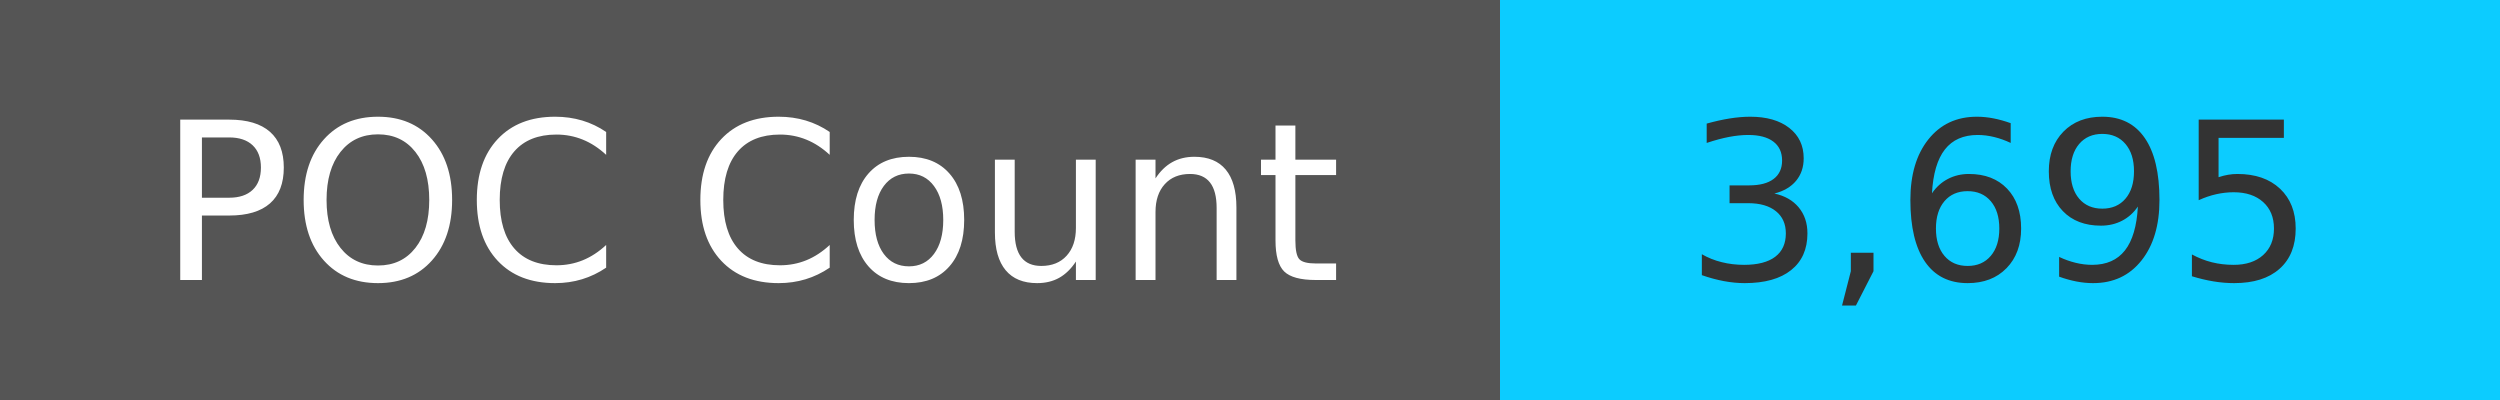
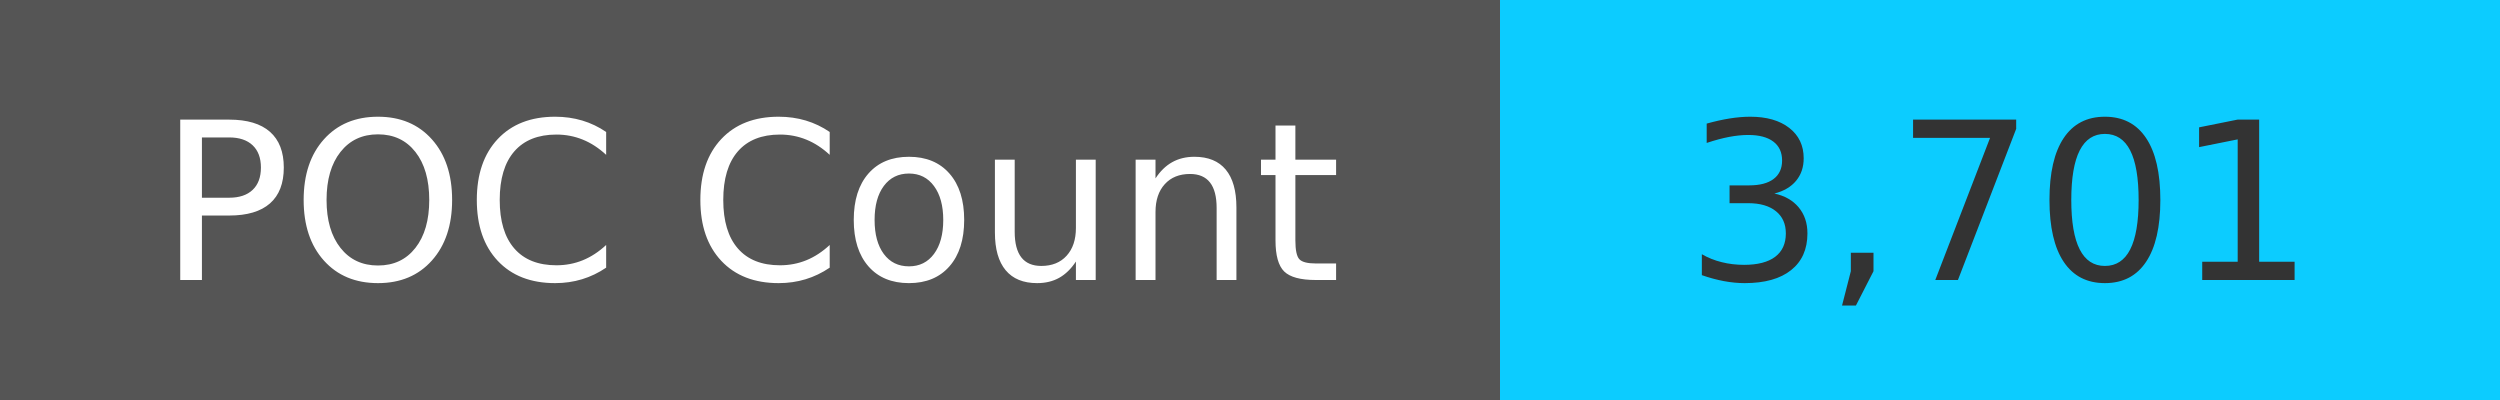
<svg xmlns="http://www.w3.org/2000/svg" width="125" height="20" role="img">
  <linearGradient id="s" x2="0" y2="100%">
    <stop offset="0" stop-color="#bbb" stop-opacity=".1" />
    <stop offset="1" stop-opacity=".1" />
  </linearGradient>
  <g>
    <rect width="75" height="20" fill="#555" />
    <rect x="75" width="267" height="20" fill="#0cccff" />
  </g>
  <g fill="#fff" text-anchor="middle" font-family="Verdana,Geneva,DejaVu Sans,sans-serif" text-rendering="geometricPrecision" font-size="110">
    <text x="375" y="140" transform="scale(.1)" fill="#fff">
            POC Count
        </text>
    <text x="1000" y="140" transform="scale(.1)" fill="#333">
-             3,695
+             3,701
        </text>
  </g>
</svg>
